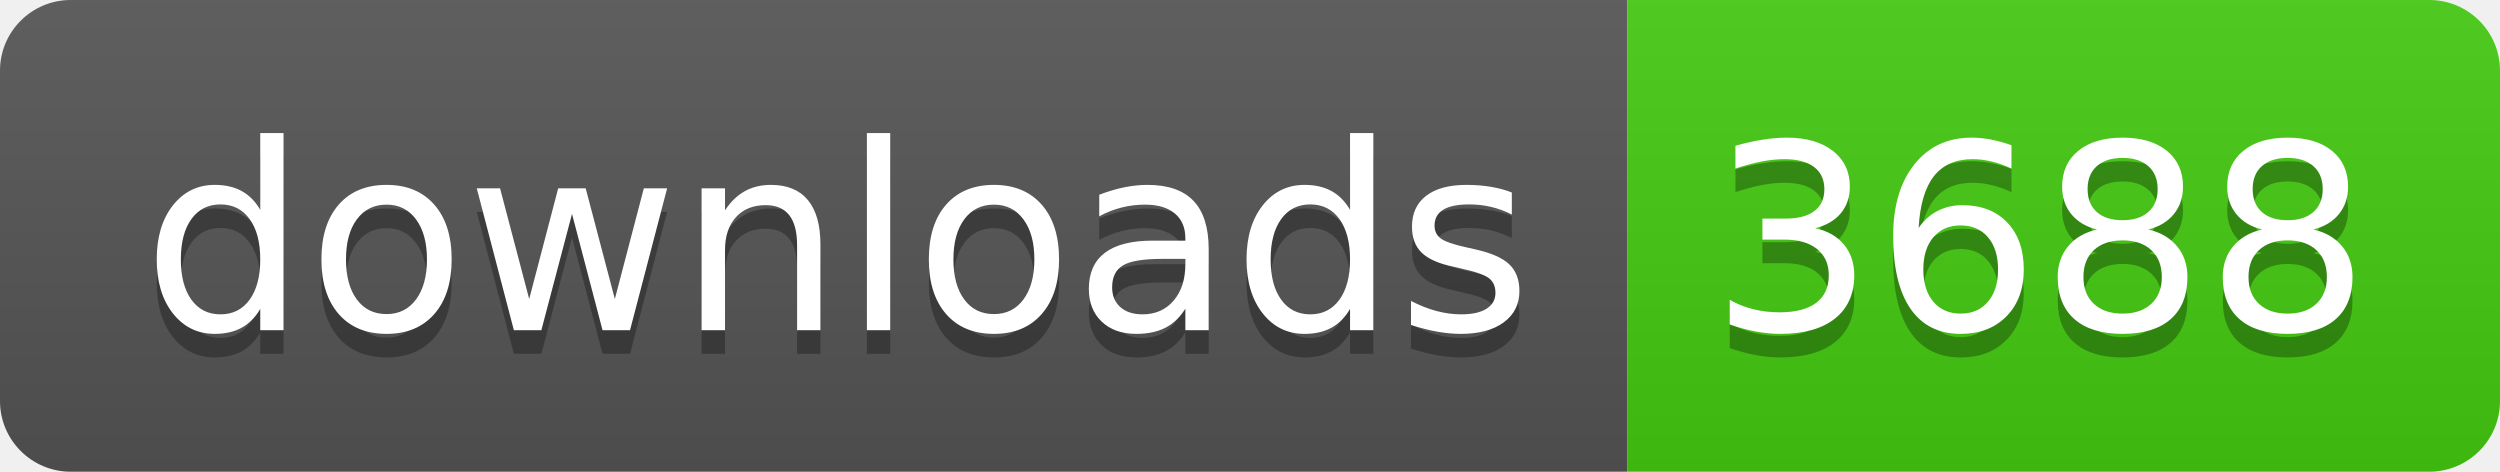
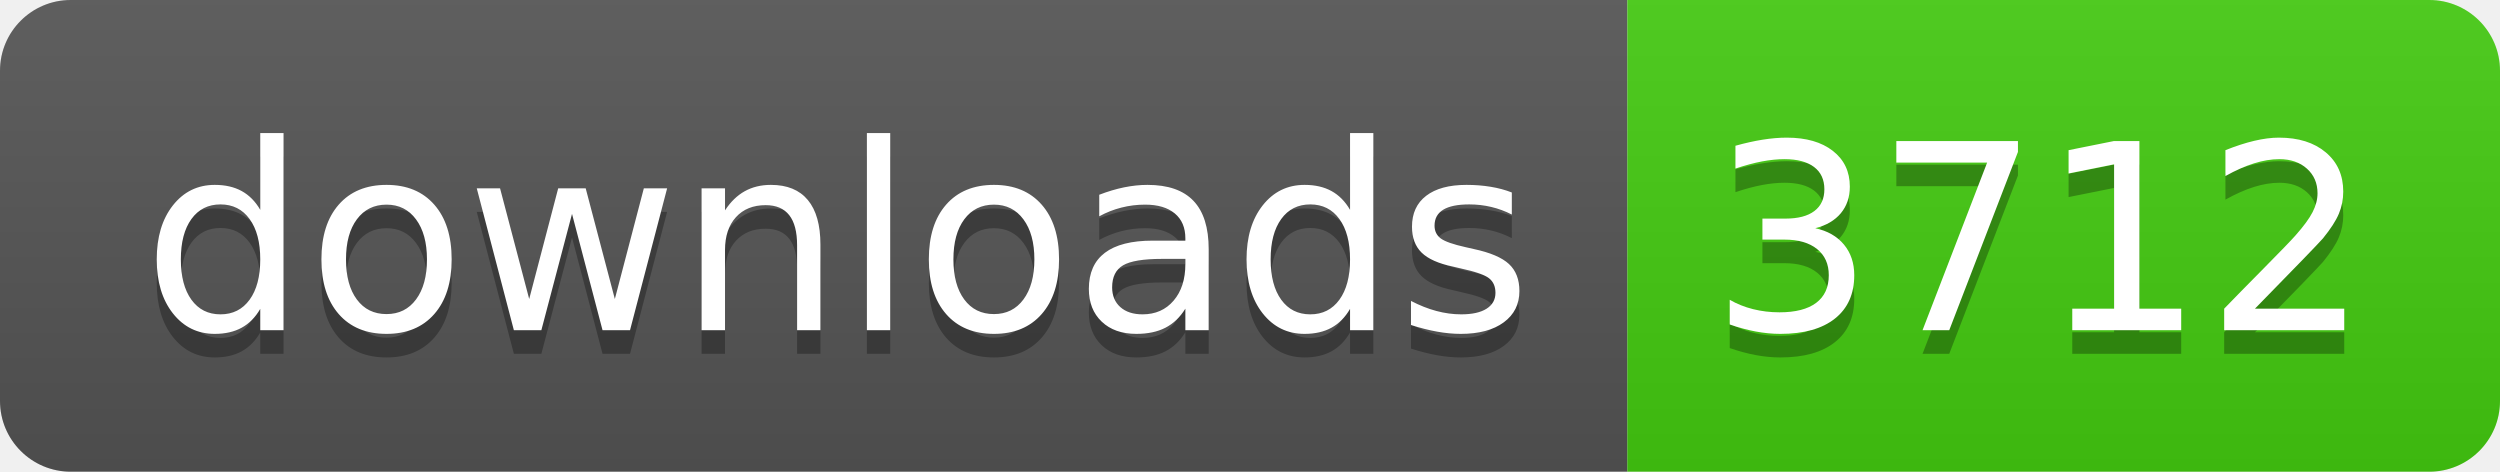
- <svg xmlns="http://www.w3.org/2000/svg" width="106" height="20" role="img" aria-label="downloads: 3688">
+ <svg xmlns="http://www.w3.org/2000/svg" width="106" height="20" role="img" aria-label="downloads: 3712">
  <linearGradient id="s" x2="0" y2="100%">
    <stop offset="0" stop-color="#bbb" stop-opacity=".1" />
    <stop offset="1" stop-opacity=".1" />
  </linearGradient>
  <clipPath id="r">
    <rect width="106" height="20" rx="3" fill="#fff" />
  </clipPath>
  <g clip-path="url(#r)">
    <rect width="69" height="20" fill="#555" />
    <rect x="69" width="37" height="20" fill="#4c1" />
    <rect width="106" height="20" fill="url(#s)" />
  </g>
  <g fill="#fff" text-anchor="middle" font-family="Verdana,Geneva,DejaVu Sans,sans-serif" text-rendering="geometricPrecision" font-size="110">
    <text aria-hidden="true" x="355" y="150" fill="#010101" fill-opacity=".3" transform="scale(.1)" textLength="590">downloads</text>
    <text x="355" y="140" transform="scale(.1)" fill="#fff" textLength="590">downloads</text>
-     <text aria-hidden="true" x="865" y="150" fill="#010101" fill-opacity=".3" transform="scale(.1)" textLength="270">3688</text>
-     <text x="865" y="140" transform="scale(.1)" fill="#fff" textLength="270">3688</text>
+     <text aria-hidden="true" x="865" y="150" fill="#010101" fill-opacity=".3" transform="scale(.1)" textLength="270">3712</text>
+     <text x="865" y="140" transform="scale(.1)" fill="#fff" textLength="270">3712</text>
  </g>
</svg>
